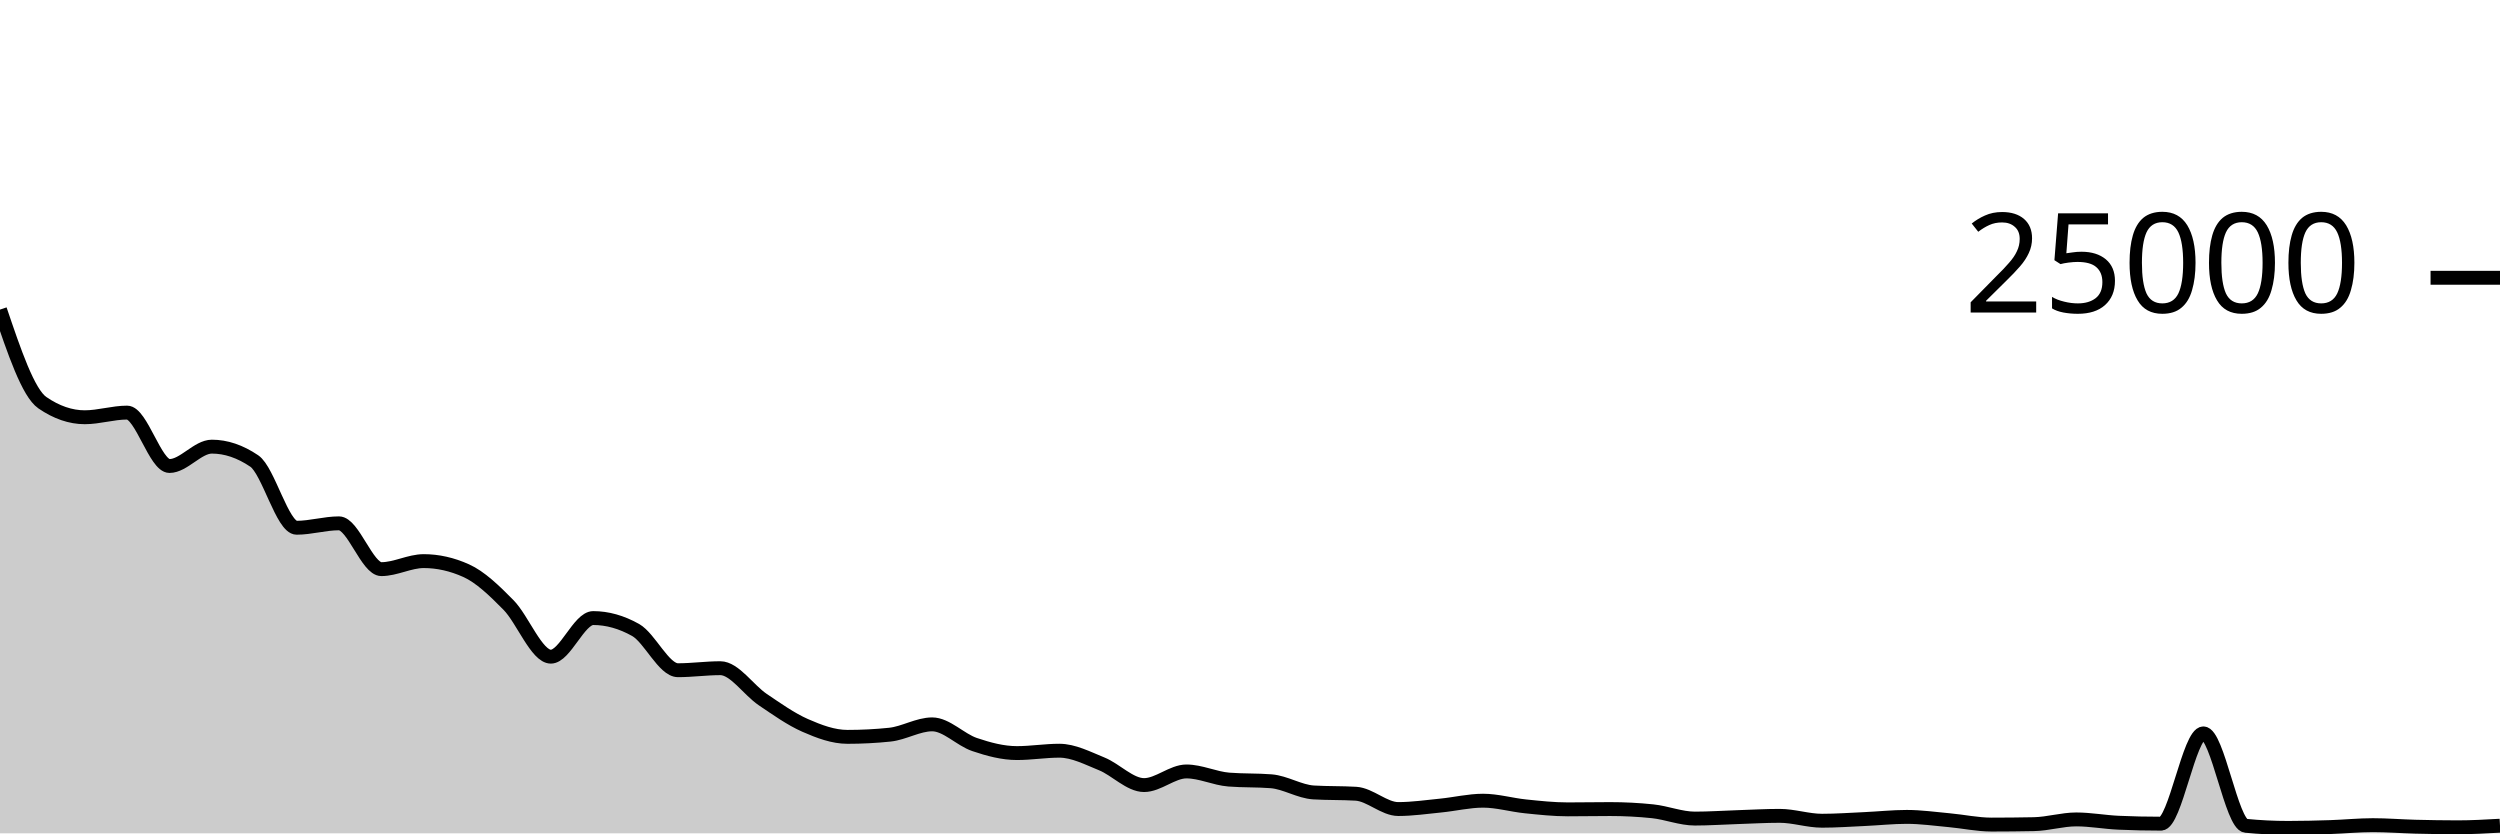
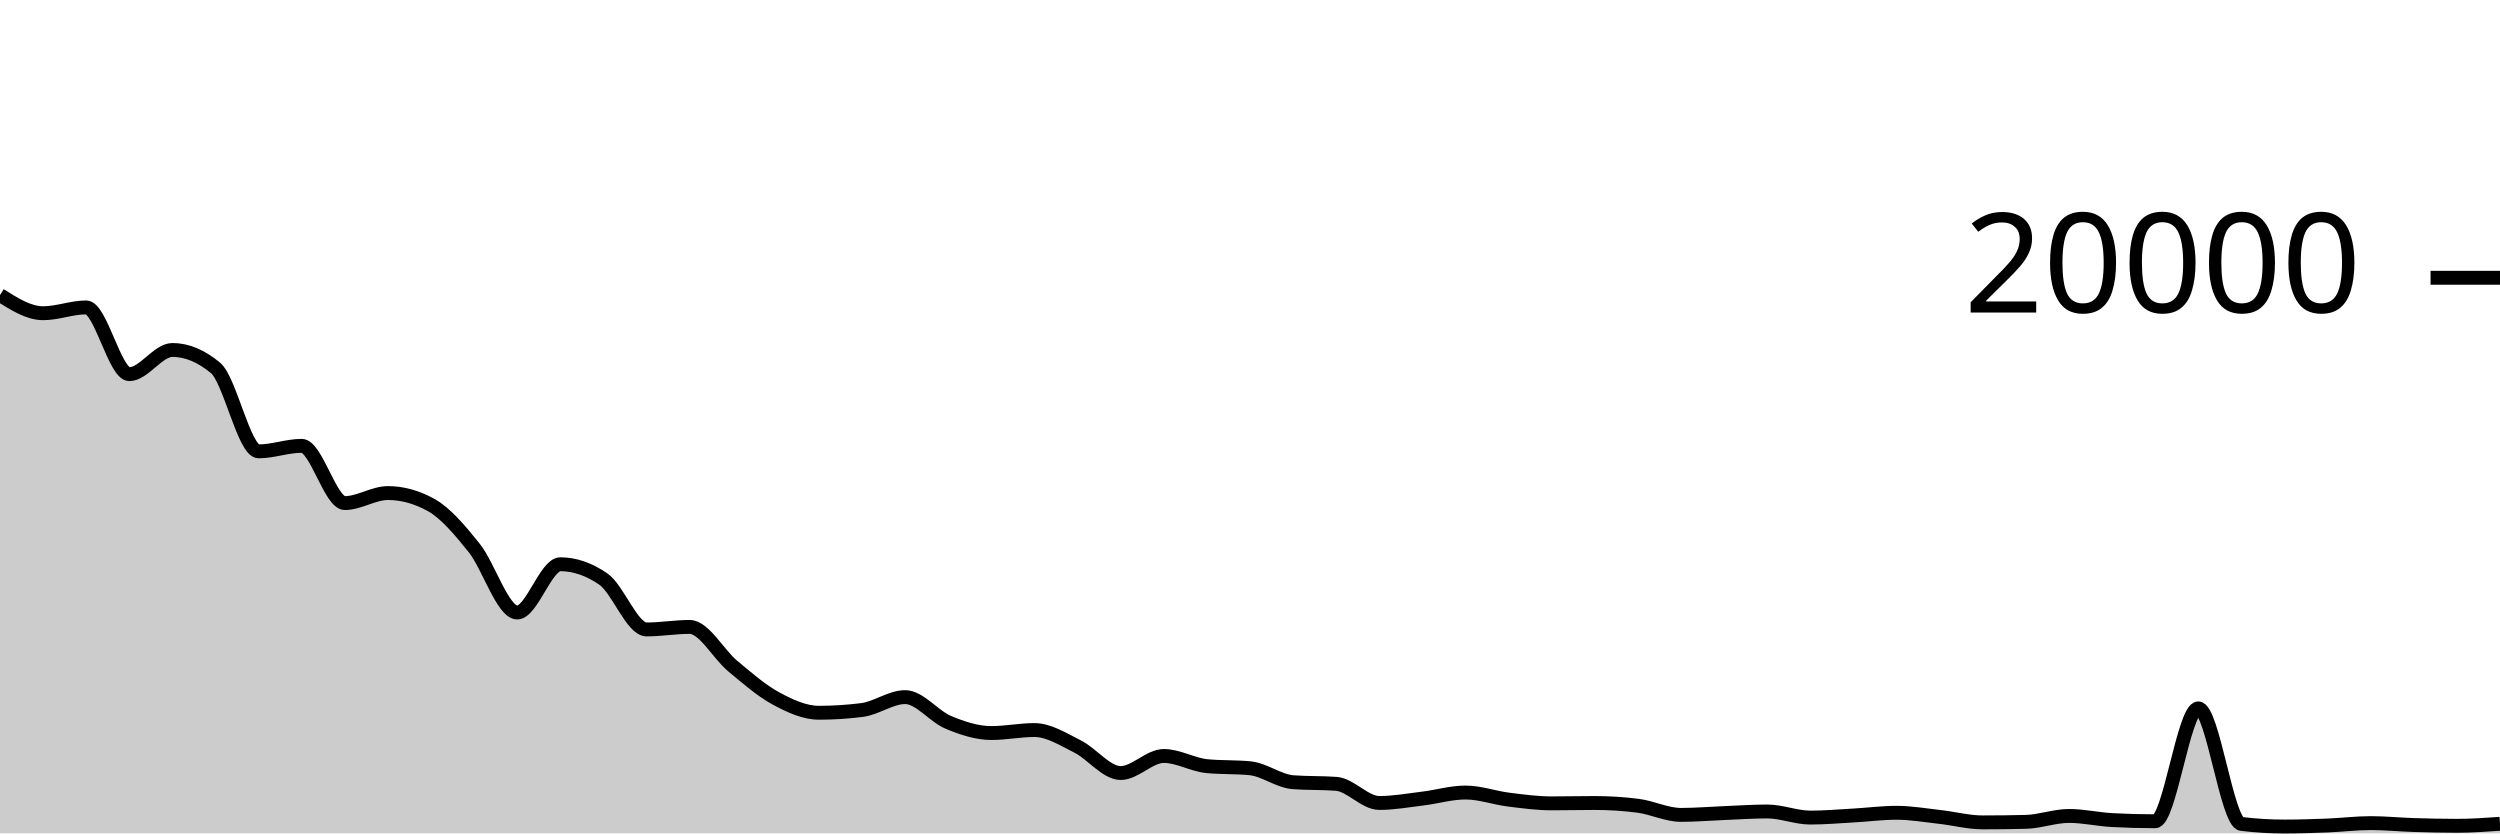
<svg xmlns="http://www.w3.org/2000/svg" viewBox="0 0 180 60">
  <g transform="translate(0,20)">
-     <path class="area" fill="rgba(0, 0, 0, 0.2)" d="M0,2.291C1.017,5.294,2.034,8.298,3.051,8.995C4.068,9.693,5.085,10.042,6.102,10.042C7.119,10.042,8.136,9.707,9.153,9.707C10.169,9.707,11.186,13.552,12.203,13.552C13.22,13.552,14.237,12.158,15.254,12.158C16.271,12.158,17.288,12.502,18.305,13.19C19.322,13.878,20.339,17.998,21.356,17.998C22.373,17.998,23.39,17.68,24.407,17.68C25.424,17.68,26.441,20.978,27.458,20.978C28.475,20.978,29.492,20.4,30.508,20.4C31.525,20.4,32.542,20.628,33.559,21.085C34.576,21.541,35.593,22.524,36.61,23.557C37.627,24.589,38.644,27.28,39.661,27.28C40.678,27.28,41.695,24.501,42.712,24.501C43.729,24.501,44.746,24.787,45.763,25.358C46.78,25.93,47.797,28.256,48.814,28.256C49.831,28.256,50.847,28.11,51.864,28.11C52.881,28.11,53.898,29.682,54.915,30.368C55.932,31.054,56.949,31.779,57.966,32.227C58.983,32.675,60,33.054,61.017,33.054C62.034,33.054,63.051,33.002,64.068,32.896C65.085,32.79,66.102,32.154,67.119,32.154C68.136,32.154,69.153,33.262,70.169,33.606C71.186,33.951,72.203,34.222,73.22,34.222C74.237,34.222,75.254,34.051,76.271,34.051C77.288,34.051,78.305,34.586,79.322,34.998C80.339,35.411,81.356,36.526,82.373,36.526C83.39,36.526,84.407,35.544,85.424,35.544C86.441,35.544,87.458,36.049,88.475,36.13C89.492,36.211,90.508,36.17,91.525,36.251C92.542,36.332,93.559,36.994,94.576,37.056C95.593,37.118,96.61,37.087,97.627,37.149C98.644,37.211,99.661,38.251,100.678,38.251C101.695,38.251,102.712,38.1,103.729,38C104.746,37.9,105.763,37.65,106.78,37.65C107.797,37.65,108.814,37.954,109.831,38.058C110.847,38.162,111.864,38.274,112.881,38.274C113.898,38.274,114.915,38.253,115.932,38.253C116.949,38.253,117.966,38.306,118.983,38.411C120,38.517,121.017,38.938,122.034,38.938C123.051,38.938,124.068,38.866,125.085,38.834C126.102,38.801,127.119,38.741,128.136,38.741C129.153,38.741,130.169,39.093,131.186,39.093C132.203,39.093,133.22,39.019,134.237,38.973C135.254,38.927,136.271,38.816,137.288,38.816C138.305,38.816,139.322,38.962,140.339,39.054C141.356,39.147,142.373,39.37,143.39,39.37C144.407,39.37,145.424,39.359,146.441,39.339C147.458,39.319,148.475,38.998,149.492,38.998C150.508,38.998,151.525,39.192,152.542,39.237C153.559,39.282,154.576,39.304,155.593,39.304C156.61,39.304,157.627,32.803,158.644,32.803C159.661,32.803,160.678,39.357,161.695,39.458C162.712,39.558,163.729,39.608,164.746,39.608C165.763,39.608,166.78,39.582,167.797,39.549C168.814,39.516,169.831,39.411,170.847,39.411C171.864,39.411,172.881,39.496,173.898,39.522C174.915,39.547,175.932,39.566,176.949,39.566C177.966,39.566,178.983,39.509,180,39.451L180,40C178.983,40,177.966,40,176.949,40C175.932,40,174.915,40,173.898,40C172.881,40,171.864,40,170.847,40C169.831,40,168.814,40,167.797,40C166.78,40,165.763,40,164.746,40C163.729,40,162.712,40,161.695,40C160.678,40,159.661,40,158.644,40C157.627,40,156.61,40,155.593,40C154.576,40,153.559,40,152.542,40C151.525,40,150.508,40,149.492,40C148.475,40,147.458,40,146.441,40C145.424,40,144.407,40,143.39,40C142.373,40,141.356,40,140.339,40C139.322,40,138.305,40,137.288,40C136.271,40,135.254,40,134.237,40C133.22,40,132.203,40,131.186,40C130.169,40,129.153,40,128.136,40C127.119,40,126.102,40,125.085,40C124.068,40,123.051,40,122.034,40C121.017,40,120,40,118.983,40C117.966,40,116.949,40,115.932,40C114.915,40,113.898,40,112.881,40C111.864,40,110.847,40,109.831,40C108.814,40,107.797,40,106.78,40C105.763,40,104.746,40,103.729,40C102.712,40,101.695,40,100.678,40C99.661,40,98.644,40,97.627,40C96.61,40,95.593,40,94.576,40C93.559,40,92.542,40,91.525,40C90.508,40,89.492,40,88.475,40C87.458,40,86.441,40,85.424,40C84.407,40,83.39,40,82.373,40C81.356,40,80.339,40,79.322,40C78.305,40,77.288,40,76.271,40C75.254,40,74.237,40,73.22,40C72.203,40,71.186,40,70.169,40C69.153,40,68.136,40,67.119,40C66.102,40,65.085,40,64.068,40C63.051,40,62.034,40,61.017,40C60,40,58.983,40,57.966,40C56.949,40,55.932,40,54.915,40C53.898,40,52.881,40,51.864,40C50.847,40,49.831,40,48.814,40C47.797,40,46.78,40,45.763,40C44.746,40,43.729,40,42.712,40C41.695,40,40.678,40,39.661,40C38.644,40,37.627,40,36.61,40C35.593,40,34.576,40,33.559,40C32.542,40,31.525,40,30.508,40C29.492,40,28.475,40,27.458,40C26.441,40,25.424,40,24.407,40C23.39,40,22.373,40,21.356,40C20.339,40,19.322,40,18.305,40C17.288,40,16.271,40,15.254,40C14.237,40,13.22,40,12.203,40C11.186,40,10.169,40,9.153,40C8.136,40,7.119,40,6.102,40C5.085,40,4.068,40,3.051,40C2.034,40,1.017,40,0,40Z" />
-     <path class="line" stroke="black" fill="none" d="M0,2.291C1.017,5.294,2.034,8.298,3.051,8.995C4.068,9.693,5.085,10.042,6.102,10.042C7.119,10.042,8.136,9.707,9.153,9.707C10.169,9.707,11.186,13.552,12.203,13.552C13.22,13.552,14.237,12.158,15.254,12.158C16.271,12.158,17.288,12.502,18.305,13.19C19.322,13.878,20.339,17.998,21.356,17.998C22.373,17.998,23.39,17.68,24.407,17.68C25.424,17.68,26.441,20.978,27.458,20.978C28.475,20.978,29.492,20.4,30.508,20.4C31.525,20.4,32.542,20.628,33.559,21.085C34.576,21.541,35.593,22.524,36.61,23.557C37.627,24.589,38.644,27.28,39.661,27.28C40.678,27.28,41.695,24.501,42.712,24.501C43.729,24.501,44.746,24.787,45.763,25.358C46.78,25.93,47.797,28.256,48.814,28.256C49.831,28.256,50.847,28.11,51.864,28.11C52.881,28.11,53.898,29.682,54.915,30.368C55.932,31.054,56.949,31.779,57.966,32.227C58.983,32.675,60,33.054,61.017,33.054C62.034,33.054,63.051,33.002,64.068,32.896C65.085,32.79,66.102,32.154,67.119,32.154C68.136,32.154,69.153,33.262,70.169,33.606C71.186,33.951,72.203,34.222,73.22,34.222C74.237,34.222,75.254,34.051,76.271,34.051C77.288,34.051,78.305,34.586,79.322,34.998C80.339,35.411,81.356,36.526,82.373,36.526C83.39,36.526,84.407,35.544,85.424,35.544C86.441,35.544,87.458,36.049,88.475,36.13C89.492,36.211,90.508,36.17,91.525,36.251C92.542,36.332,93.559,36.994,94.576,37.056C95.593,37.118,96.61,37.087,97.627,37.149C98.644,37.211,99.661,38.251,100.678,38.251C101.695,38.251,102.712,38.1,103.729,38C104.746,37.9,105.763,37.65,106.78,37.65C107.797,37.65,108.814,37.954,109.831,38.058C110.847,38.162,111.864,38.274,112.881,38.274C113.898,38.274,114.915,38.253,115.932,38.253C116.949,38.253,117.966,38.306,118.983,38.411C120,38.517,121.017,38.938,122.034,38.938C123.051,38.938,124.068,38.866,125.085,38.834C126.102,38.801,127.119,38.741,128.136,38.741C129.153,38.741,130.169,39.093,131.186,39.093C132.203,39.093,133.22,39.019,134.237,38.973C135.254,38.927,136.271,38.816,137.288,38.816C138.305,38.816,139.322,38.962,140.339,39.054C141.356,39.147,142.373,39.37,143.39,39.37C144.407,39.37,145.424,39.359,146.441,39.339C147.458,39.319,148.475,38.998,149.492,38.998C150.508,38.998,151.525,39.192,152.542,39.237C153.559,39.282,154.576,39.304,155.593,39.304C156.61,39.304,157.627,32.803,158.644,32.803C159.661,32.803,160.678,39.357,161.695,39.458C162.712,39.558,163.729,39.608,164.746,39.608C165.763,39.608,166.78,39.582,167.797,39.549C168.814,39.516,169.831,39.411,170.847,39.411C171.864,39.411,172.881,39.496,173.898,39.522C174.915,39.547,175.932,39.566,176.949,39.566C177.966,39.566,178.983,39.509,180,39.451" />
+     <path class="area" fill="rgba(0, 0, 0, 0.2)" d="M0,1.244C1.034,1.898,2.069,2.552,3.103,2.552C4.138,2.552,5.172,2.134,6.207,2.134C7.241,2.134,8.276,6.94,9.31,6.94C10.345,6.94,11.379,5.198,12.414,5.198C13.448,5.198,14.483,5.628,15.517,6.488C16.552,7.348,17.586,12.498,18.621,12.498C19.655,12.498,20.69,12.1,21.724,12.1C22.759,12.1,23.793,16.222,24.828,16.222C25.862,16.222,26.897,15.5,27.931,15.5C28.966,15.5,30,15.785,31.034,16.356C32.069,16.927,33.103,18.155,34.138,19.446C35.172,20.737,36.207,24.1,37.241,24.1C38.276,24.1,39.31,20.626,40.345,20.626C41.379,20.626,42.414,20.983,43.448,21.698C44.483,22.413,45.517,25.32,46.552,25.32C47.586,25.32,48.621,25.138,49.655,25.138C50.69,25.138,51.724,27.102,52.759,27.96C53.793,28.818,54.828,29.724,55.862,30.284C56.897,30.844,57.931,31.318,58.966,31.318C60,31.318,61.034,31.252,62.069,31.12C63.103,30.988,64.138,30.192,65.172,30.192C66.207,30.192,67.241,31.577,68.276,32.008C69.31,32.439,70.345,32.778,71.379,32.778C72.414,32.778,73.448,32.564,74.483,32.564C75.517,32.564,76.552,33.232,77.586,33.748C78.621,34.264,79.655,35.658,80.69,35.658C81.724,35.658,82.759,34.43,83.793,34.43C84.828,34.43,85.862,35.061,86.897,35.162C87.931,35.263,88.966,35.213,90,35.314C91.034,35.415,92.069,36.243,93.103,36.32C94.138,36.397,95.172,36.359,96.207,36.436C97.241,36.513,98.276,37.814,99.31,37.814C100.345,37.814,101.379,37.625,102.414,37.5C103.448,37.375,104.483,37.062,105.517,37.062C106.552,37.062,107.586,37.442,108.621,37.572C109.655,37.702,110.69,37.842,111.724,37.842C112.759,37.842,113.793,37.816,114.828,37.816C115.862,37.816,116.897,37.882,117.931,38.014C118.966,38.146,120,38.672,121.034,38.672C122.069,38.672,123.103,38.583,124.138,38.542C125.172,38.501,126.207,38.426,127.241,38.426C128.276,38.426,129.31,38.866,130.345,38.866C131.379,38.866,132.414,38.774,133.448,38.716C134.483,38.658,135.517,38.52,136.552,38.52C137.586,38.52,138.621,38.703,139.655,38.818C140.69,38.933,141.724,39.212,142.759,39.212C143.793,39.212,144.828,39.199,145.862,39.174C146.897,39.149,147.931,38.748,148.966,38.748C150,38.748,151.034,38.99,152.069,39.046C153.103,39.102,154.138,39.13,155.172,39.13C156.207,39.13,157.241,31.004,158.276,31.004C159.31,31.004,160.345,39.197,161.379,39.322C162.414,39.447,163.448,39.51,164.483,39.51C165.517,39.51,166.552,39.477,167.586,39.436C168.621,39.395,169.655,39.264,170.69,39.264C171.724,39.264,172.759,39.37,173.793,39.402C174.828,39.434,175.862,39.458,176.897,39.458C177.931,39.458,178.966,39.386,180,39.314L180,40C178.966,40,177.931,40,176.897,40C175.862,40,174.828,40,173.793,40C172.759,40,171.724,40,170.69,40C169.655,40,168.621,40,167.586,40C166.552,40,165.517,40,164.483,40C163.448,40,162.414,40,161.379,40C160.345,40,159.31,40,158.276,40C157.241,40,156.207,40,155.172,40C154.138,40,153.103,40,152.069,40C151.034,40,150,40,148.966,40C147.931,40,146.897,40,145.862,40C144.828,40,143.793,40,142.759,40C141.724,40,140.69,40,139.655,40C138.621,40,137.586,40,136.552,40C135.517,40,134.483,40,133.448,40C132.414,40,131.379,40,130.345,40C129.31,40,128.276,40,127.241,40C126.207,40,125.172,40,124.138,40C123.103,40,122.069,40,121.034,40C120,40,118.966,40,117.931,40C116.897,40,115.862,40,114.828,40C113.793,40,112.759,40,111.724,40C110.69,40,109.655,40,108.621,40C107.586,40,106.552,40,105.517,40C104.483,40,103.448,40,102.414,40C101.379,40,100.345,40,99.31,40C98.276,40,97.241,40,96.207,40C95.172,40,94.138,40,93.103,40C92.069,40,91.034,40,90,40C88.966,40,87.931,40,86.897,40C85.862,40,84.828,40,83.793,40C82.759,40,81.724,40,80.69,40C79.655,40,78.621,40,77.586,40C76.552,40,75.517,40,74.483,40C73.448,40,72.414,40,71.379,40C70.345,40,69.31,40,68.276,40C67.241,40,66.207,40,65.172,40C64.138,40,63.103,40,62.069,40C61.034,40,60,40,58.966,40C57.931,40,56.897,40,55.862,40C54.828,40,53.793,40,52.759,40C51.724,40,50.69,40,49.655,40C48.621,40,47.586,40,46.552,40C45.517,40,44.483,40,43.448,40C42.414,40,41.379,40,40.345,40C39.31,40,38.276,40,37.241,40C36.207,40,35.172,40,34.138,40C33.103,40,32.069,40,31.034,40C30,40,28.966,40,27.931,40C26.897,40,25.862,40,24.828,40C23.793,40,22.759,40,21.724,40C20.69,40,19.655,40,18.621,40C17.586,40,16.552,40,15.517,40C14.483,40,13.448,40,12.414,40C11.379,40,10.345,40,9.31,40C8.276,40,7.241,40,6.207,40C5.172,40,4.138,40,3.103,40C2.069,40,1.034,40,0,40Z" />
+     <path class="line" stroke="black" fill="none" d="M0,1.244C1.034,1.898,2.069,2.552,3.103,2.552C4.138,2.552,5.172,2.134,6.207,2.134C7.241,2.134,8.276,6.94,9.31,6.94C10.345,6.94,11.379,5.198,12.414,5.198C13.448,5.198,14.483,5.628,15.517,6.488C16.552,7.348,17.586,12.498,18.621,12.498C19.655,12.498,20.69,12.1,21.724,12.1C22.759,12.1,23.793,16.222,24.828,16.222C25.862,16.222,26.897,15.5,27.931,15.5C28.966,15.5,30,15.785,31.034,16.356C32.069,16.927,33.103,18.155,34.138,19.446C35.172,20.737,36.207,24.1,37.241,24.1C38.276,24.1,39.31,20.626,40.345,20.626C41.379,20.626,42.414,20.983,43.448,21.698C44.483,22.413,45.517,25.32,46.552,25.32C47.586,25.32,48.621,25.138,49.655,25.138C50.69,25.138,51.724,27.102,52.759,27.96C53.793,28.818,54.828,29.724,55.862,30.284C56.897,30.844,57.931,31.318,58.966,31.318C60,31.318,61.034,31.252,62.069,31.12C63.103,30.988,64.138,30.192,65.172,30.192C66.207,30.192,67.241,31.577,68.276,32.008C69.31,32.439,70.345,32.778,71.379,32.778C72.414,32.778,73.448,32.564,74.483,32.564C75.517,32.564,76.552,33.232,77.586,33.748C78.621,34.264,79.655,35.658,80.69,35.658C81.724,35.658,82.759,34.43,83.793,34.43C84.828,34.43,85.862,35.061,86.897,35.162C87.931,35.263,88.966,35.213,90,35.314C91.034,35.415,92.069,36.243,93.103,36.32C94.138,36.397,95.172,36.359,96.207,36.436C97.241,36.513,98.276,37.814,99.31,37.814C100.345,37.814,101.379,37.625,102.414,37.5C103.448,37.375,104.483,37.062,105.517,37.062C106.552,37.062,107.586,37.442,108.621,37.572C109.655,37.702,110.69,37.842,111.724,37.842C112.759,37.842,113.793,37.816,114.828,37.816C115.862,37.816,116.897,37.882,117.931,38.014C118.966,38.146,120,38.672,121.034,38.672C122.069,38.672,123.103,38.583,124.138,38.542C125.172,38.501,126.207,38.426,127.241,38.426C128.276,38.426,129.31,38.866,130.345,38.866C131.379,38.866,132.414,38.774,133.448,38.716C134.483,38.658,135.517,38.52,136.552,38.52C137.586,38.52,138.621,38.703,139.655,38.818C140.69,38.933,141.724,39.212,142.759,39.212C143.793,39.212,144.828,39.199,145.862,39.174C146.897,39.149,147.931,38.748,148.966,38.748C150,38.748,151.034,38.99,152.069,39.046C153.103,39.102,154.138,39.13,155.172,39.13C156.207,39.13,157.241,31.004,158.276,31.004C159.31,31.004,160.345,39.197,161.379,39.322C162.414,39.447,163.448,39.51,164.483,39.51C165.517,39.51,166.552,39.477,167.586,39.436C168.621,39.395,169.655,39.264,170.69,39.264C171.724,39.264,172.759,39.37,173.793,39.402C174.828,39.434,175.862,39.458,176.897,39.458C177.931,39.458,178.966,39.386,180,39.314" />
    <path class="axis-ceiling" stroke-width="1" stroke="black" fill="none" d="M175,0L180,0" />
-     <text class="axis-ceiling-label" font-family="sans-serif" text-anchor="end" font-size="10px" x="170" y="2.5">25000</text>
+     <text class="axis-ceiling-label" font-family="sans-serif" text-anchor="end" font-size="10px" x="170" y="2.5">20000</text>
  </g>
</svg>
